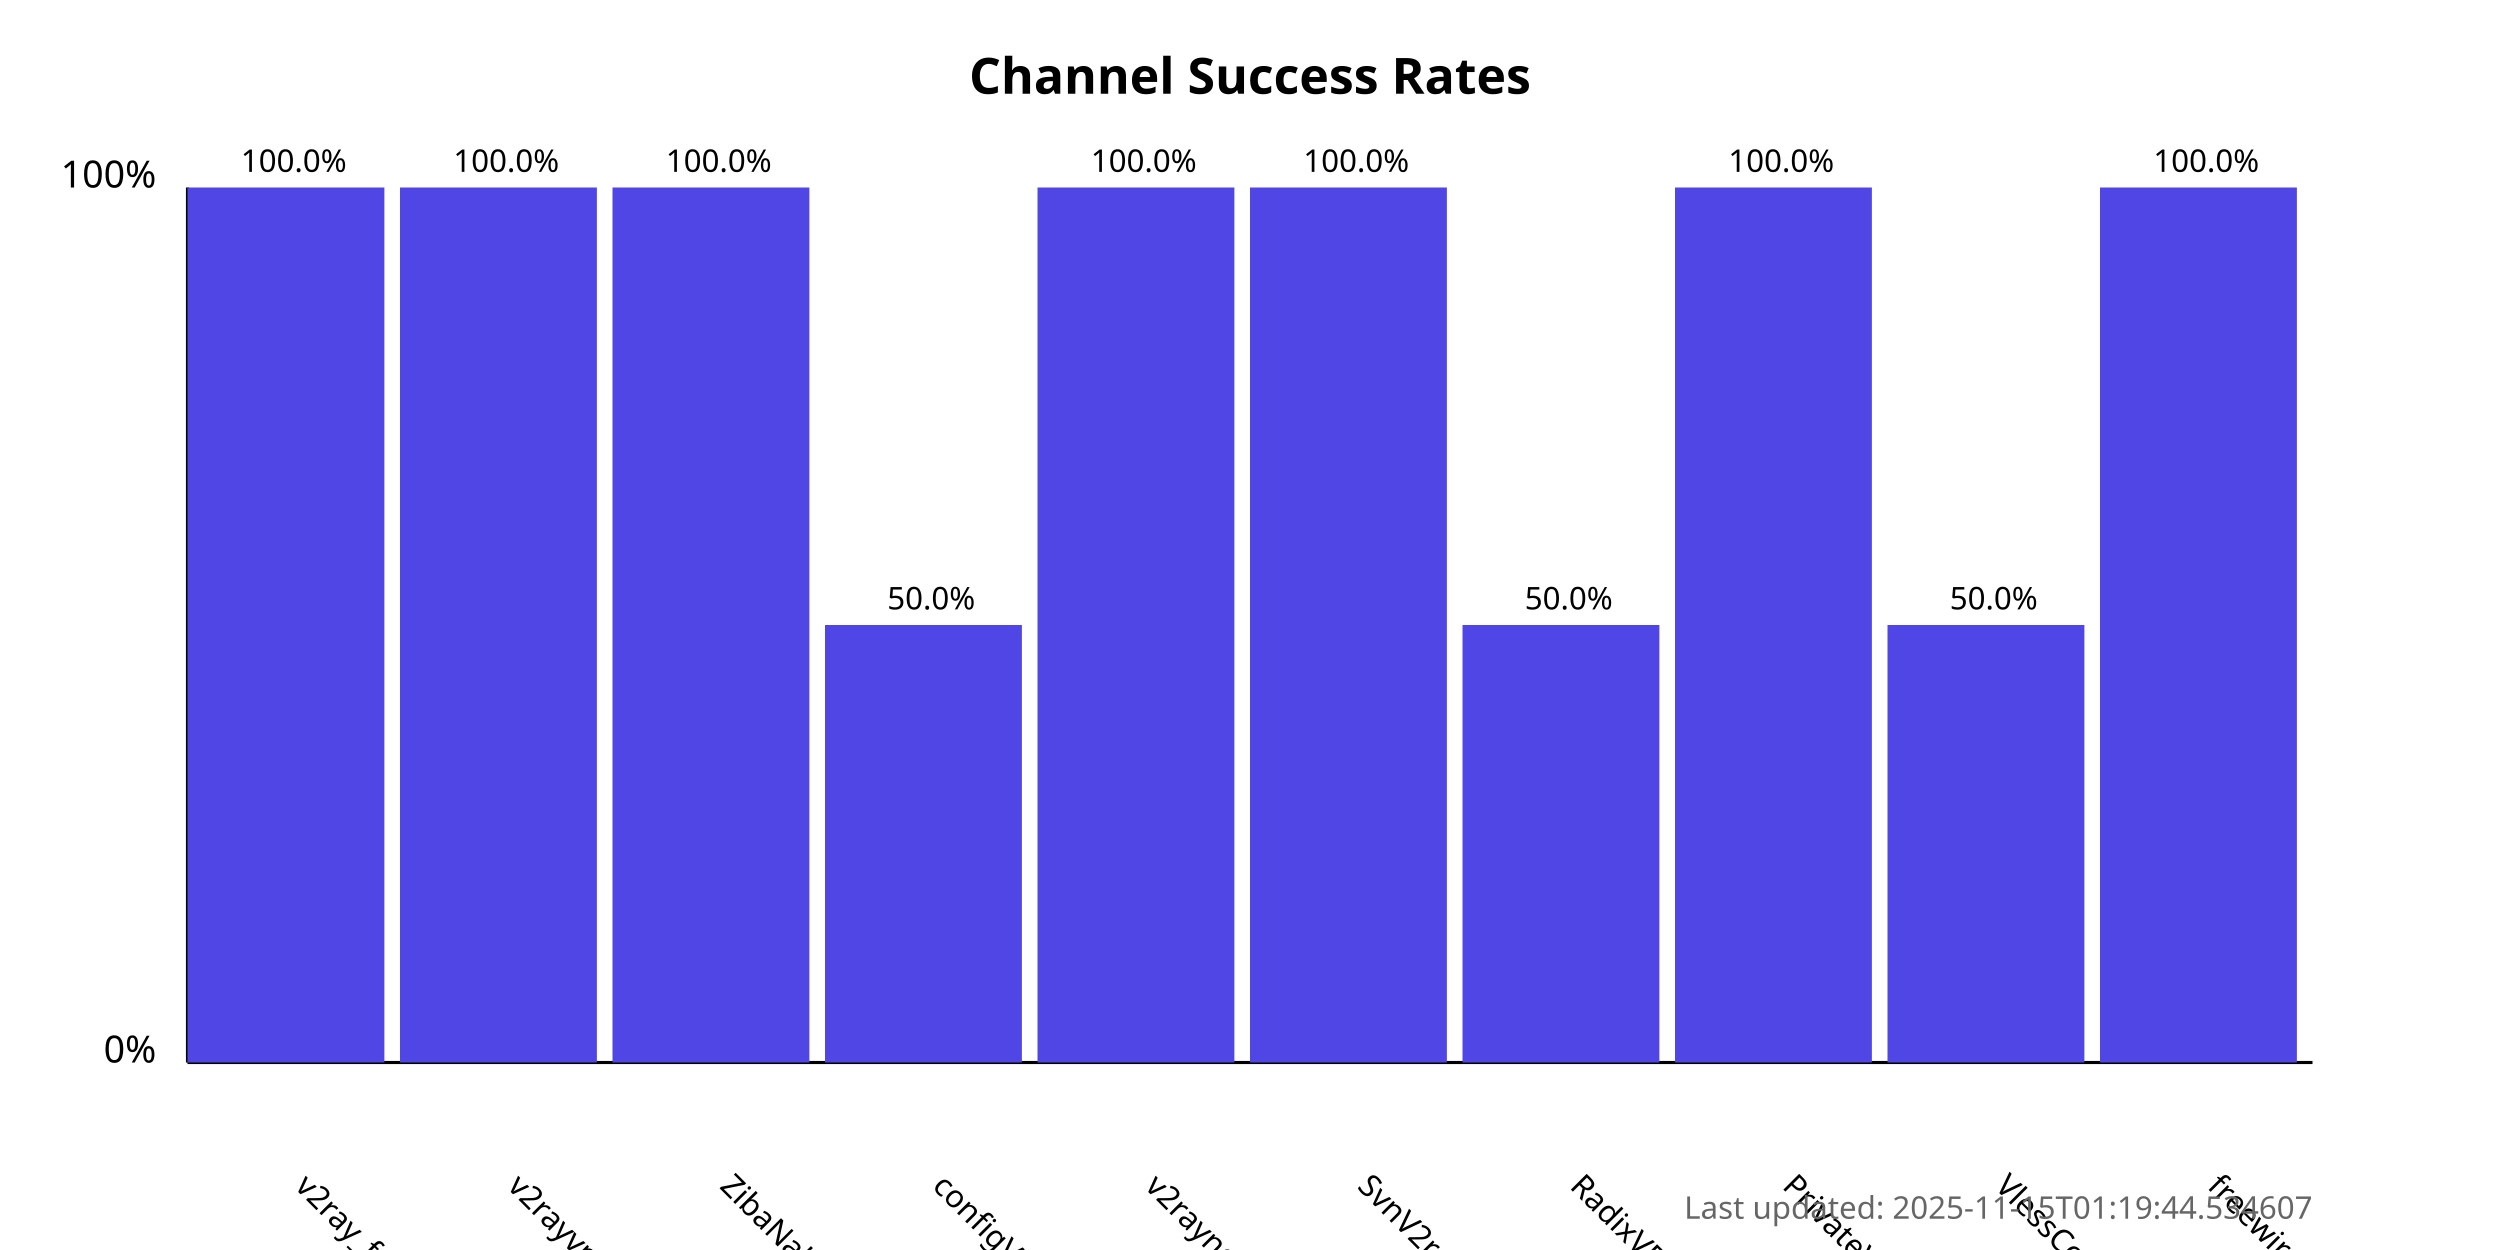
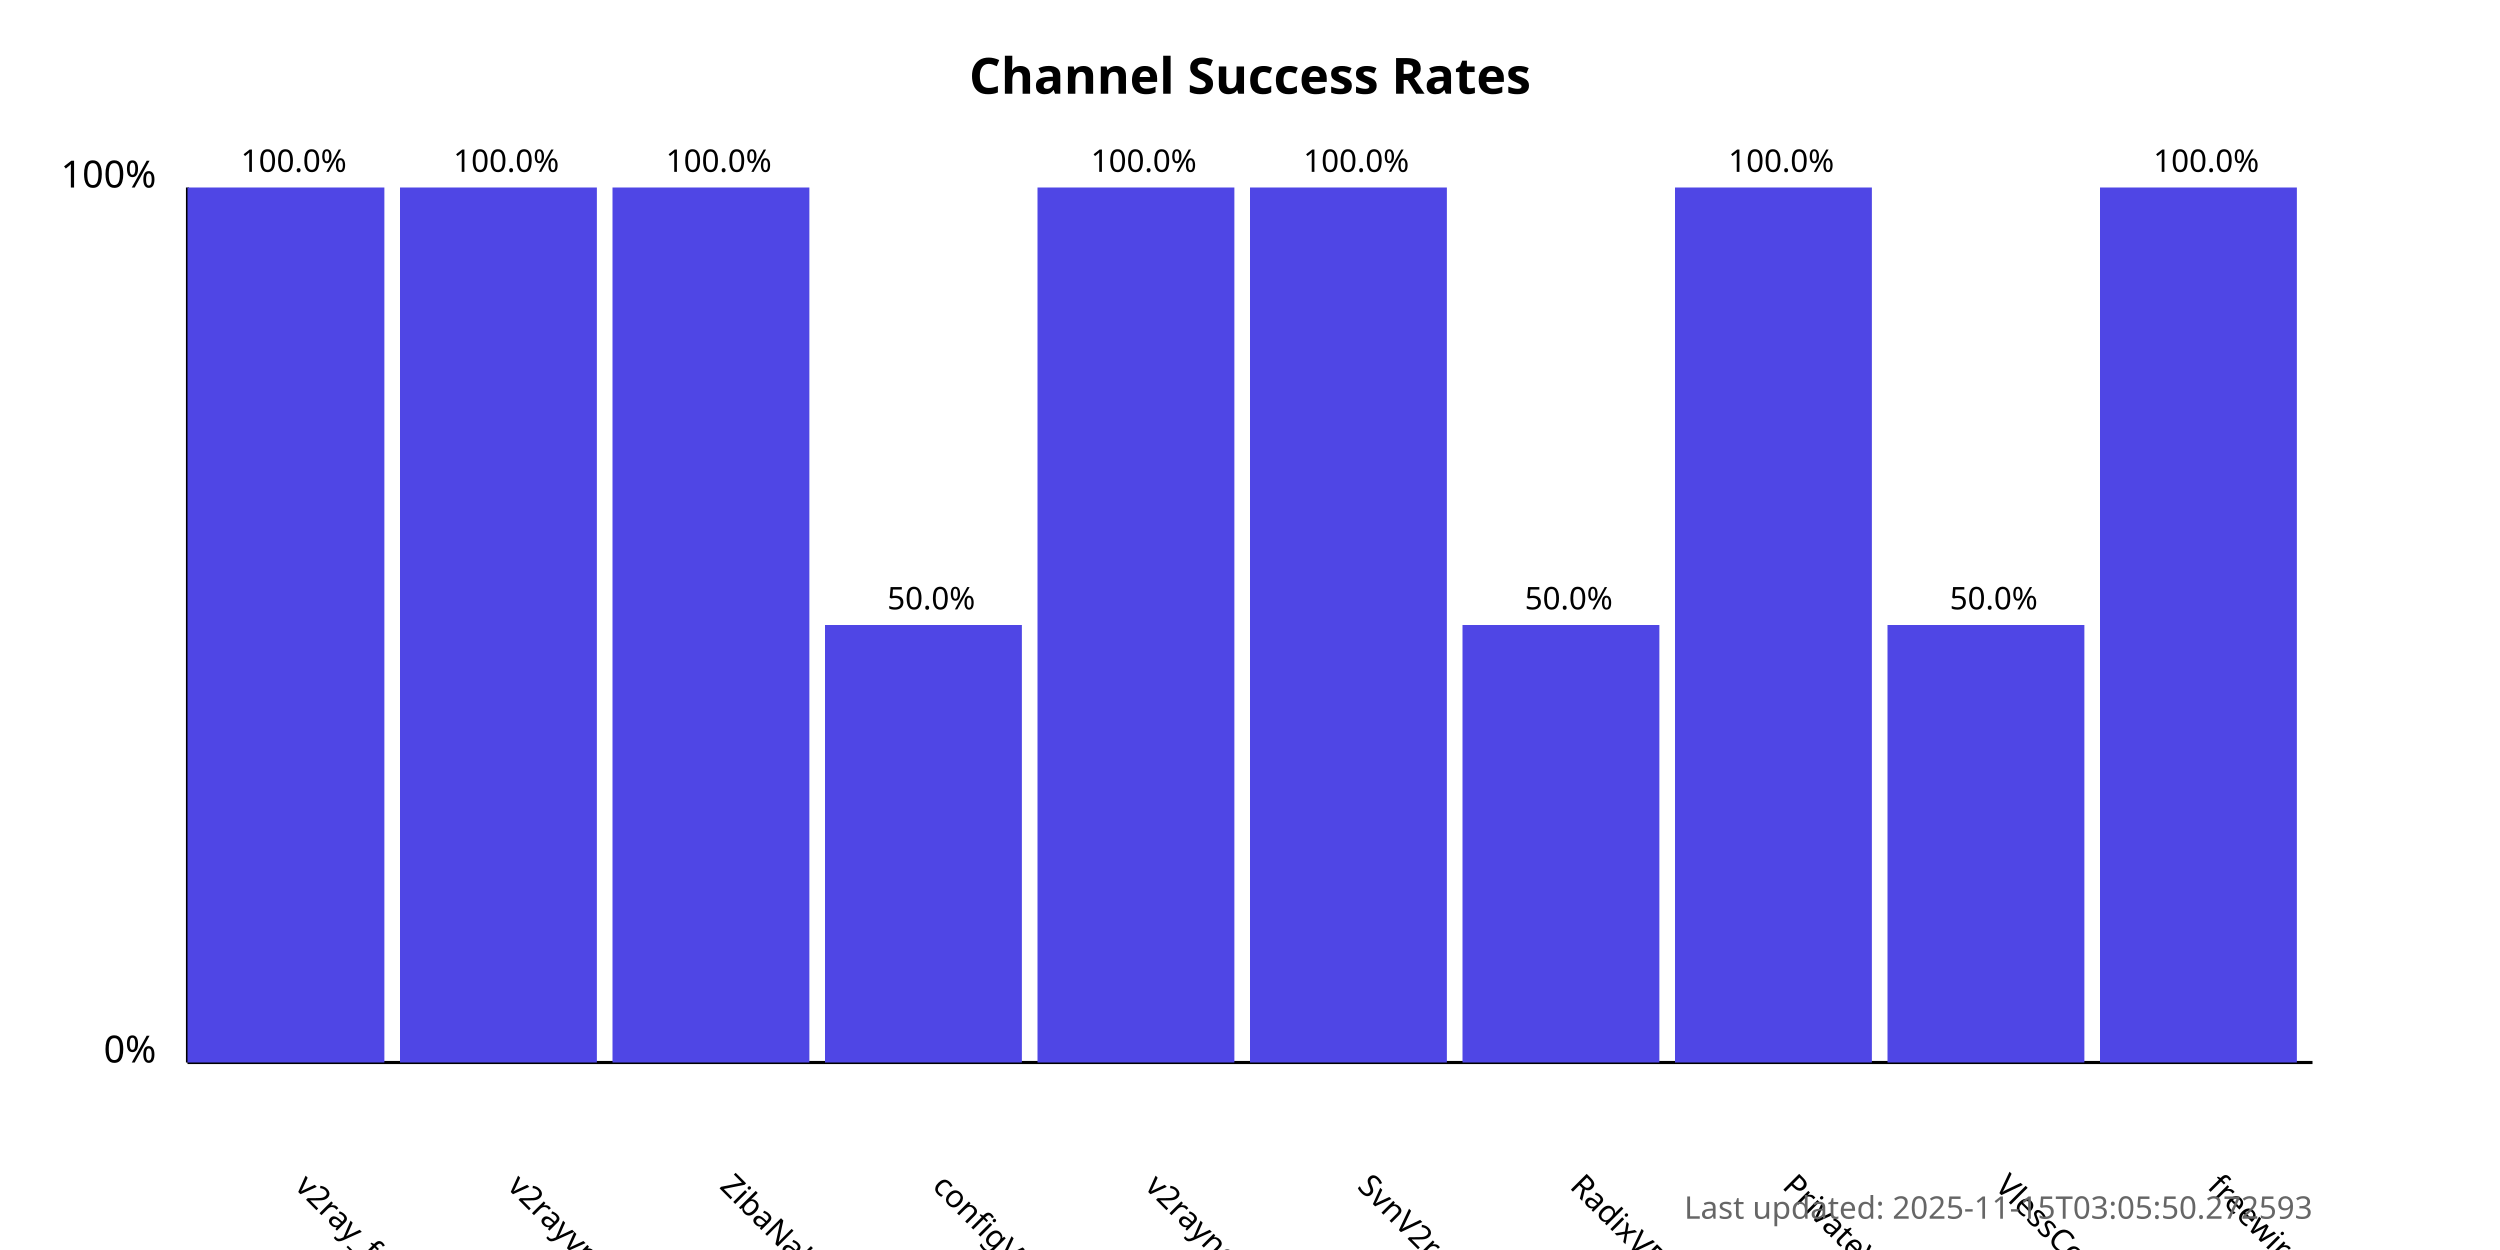
<svg xmlns="http://www.w3.org/2000/svg" width="800" height="400">
  <style>
            .chart-title { font: bold 16px sans-serif; }
            .axis-label { font: 12px sans-serif; }
            .tick-label { font: 10px sans-serif; }
            .bar { fill: #4f46e5; }
            .bar:hover { fill: #6366f1; }
            .timestamp { font: 10px sans-serif; fill: #666; }
        </style>
  <text x="400.0" y="30" text-anchor="middle" class="chart-title">
            Channel Success Rates
        </text>
  <line x1="60" y1="340" x2="60" y2="60" stroke="black" stroke-width="1" />
  <line x1="60" y1="340" x2="740" y2="340" stroke="black" stroke-width="1" />
  <text x="50" y="340" text-anchor="end" class="axis-label">0%</text>
  <text x="50" y="60" text-anchor="end" class="axis-label">100%</text>
  <g>
    <rect x="60" y="60.0" width="63.0" height="280.0" class="bar" />
    <text x="94.0" y="380" transform="rotate(45, 94.0, 380)" text-anchor="start" class="tick-label">
                v2ray_free_conf
            </text>
    <text x="94.0" y="55.0" text-anchor="middle" class="tick-label">
                100.0%
            </text>
  </g>
  <g>
    <rect x="128.0" y="60.0" width="63.0" height="280.0" class="bar" />
    <text x="162.0" y="380" transform="rotate(45, 162.0, 380)" text-anchor="start" class="tick-label">
                v2rayvpno
            </text>
    <text x="162.0" y="55.0" text-anchor="middle" class="tick-label">
                100.0%
            </text>
  </g>
  <g>
    <rect x="196.0" y="60.0" width="63.0" height="280.0" class="bar" />
    <text x="230.0" y="380" transform="rotate(45, 230.0, 380)" text-anchor="start" class="tick-label">
                ZibaNabz
            </text>
    <text x="230.0" y="55.0" text-anchor="middle" class="tick-label">
                100.0%
            </text>
  </g>
  <g>
    <rect x="264.0" y="200.0" width="63.0" height="140.0" class="bar" />
    <text x="298.0" y="380" transform="rotate(45, 298.0, 380)" text-anchor="start" class="tick-label">
                configV2rayForFree
            </text>
    <text x="298.0" y="195.0" text-anchor="middle" class="tick-label">
                50.0%
            </text>
  </g>
  <g>
    <rect x="332.0" y="60.0" width="63.0" height="280.0" class="bar" />
    <text x="366.0" y="380" transform="rotate(45, 366.0, 380)" text-anchor="start" class="tick-label">
                v2rayngvpn
            </text>
    <text x="366.0" y="55.0" text-anchor="middle" class="tick-label">
                100.0%
            </text>
  </g>
  <g>
    <rect x="400.0" y="60.0" width="63.0" height="280.0" class="bar" />
    <text x="434.0" y="380" transform="rotate(45, 434.0, 380)" text-anchor="start" class="tick-label">
                SvnV2ray
            </text>
    <text x="434.0" y="55.0" text-anchor="middle" class="tick-label">
                100.0%
            </text>
  </g>
  <g>
    <rect x="468.0" y="200.0" width="63.0" height="140.0" class="bar" />
    <text x="502.0" y="380" transform="rotate(45, 502.0, 380)" text-anchor="start" class="tick-label">
                RadixVPN
            </text>
    <text x="502.0" y="195.0" text-anchor="middle" class="tick-label">
                50.0%
            </text>
  </g>
  <g>
    <rect x="536.0" y="60.0" width="63.0" height="280.0" class="bar" />
    <text x="570.0" y="380" transform="rotate(45, 570.0, 380)" text-anchor="start" class="tick-label">
                PrivateVPNs
            </text>
    <text x="570.0" y="55.0" text-anchor="middle" class="tick-label">
                100.0%
            </text>
  </g>
  <g>
    <rect x="604.0" y="200.0" width="63.0" height="140.0" class="bar" />
    <text x="638.0" y="380" transform="rotate(45, 638.0, 380)" text-anchor="start" class="tick-label">
                VlessConfig
            </text>
    <text x="638.0" y="195.0" text-anchor="middle" class="tick-label">
                50.0%
            </text>
  </g>
  <g>
    <rect x="672.0" y="60.0" width="63.0" height="280.0" class="bar" />
    <text x="706.0" y="380" transform="rotate(45, 706.0, 380)" text-anchor="start" class="tick-label">
                freewireguard
            </text>
    <text x="706.0" y="55.0" text-anchor="middle" class="tick-label">
                100.0%
            </text>
  </g>
  <text x="740" y="390" text-anchor="end" class="timestamp">
-             Last updated: 2025-11-15T01:19:44.534607
+             Last updated: 2025-11-15T03:05:50.272593
        </text>
</svg>
